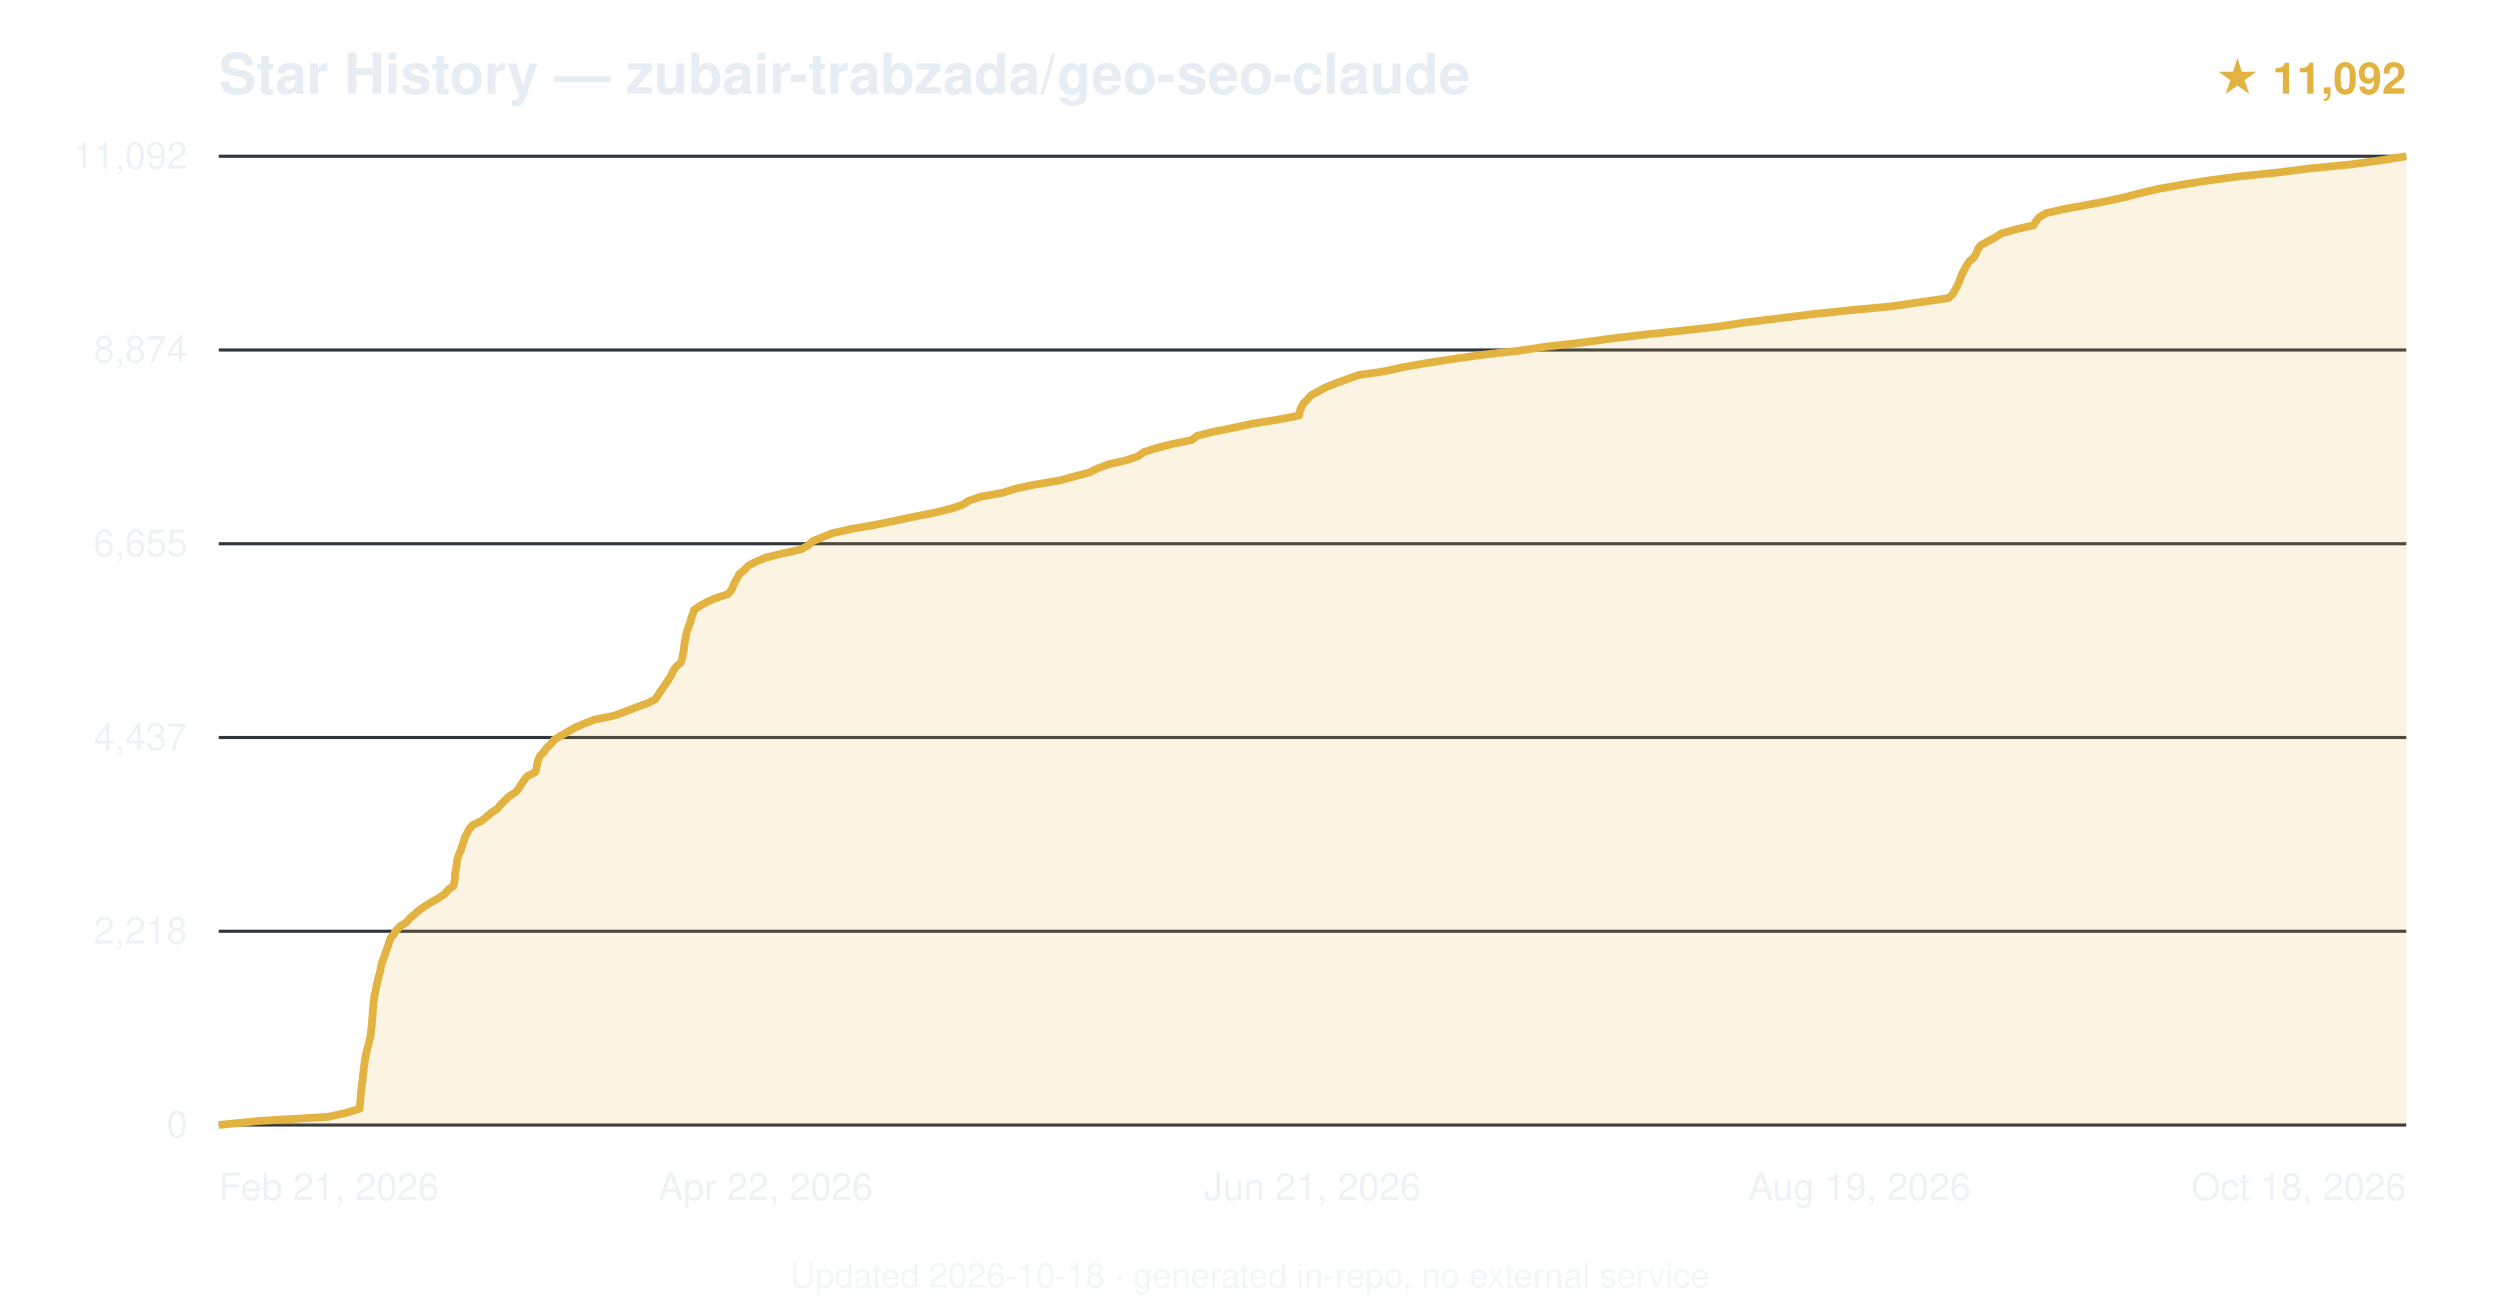
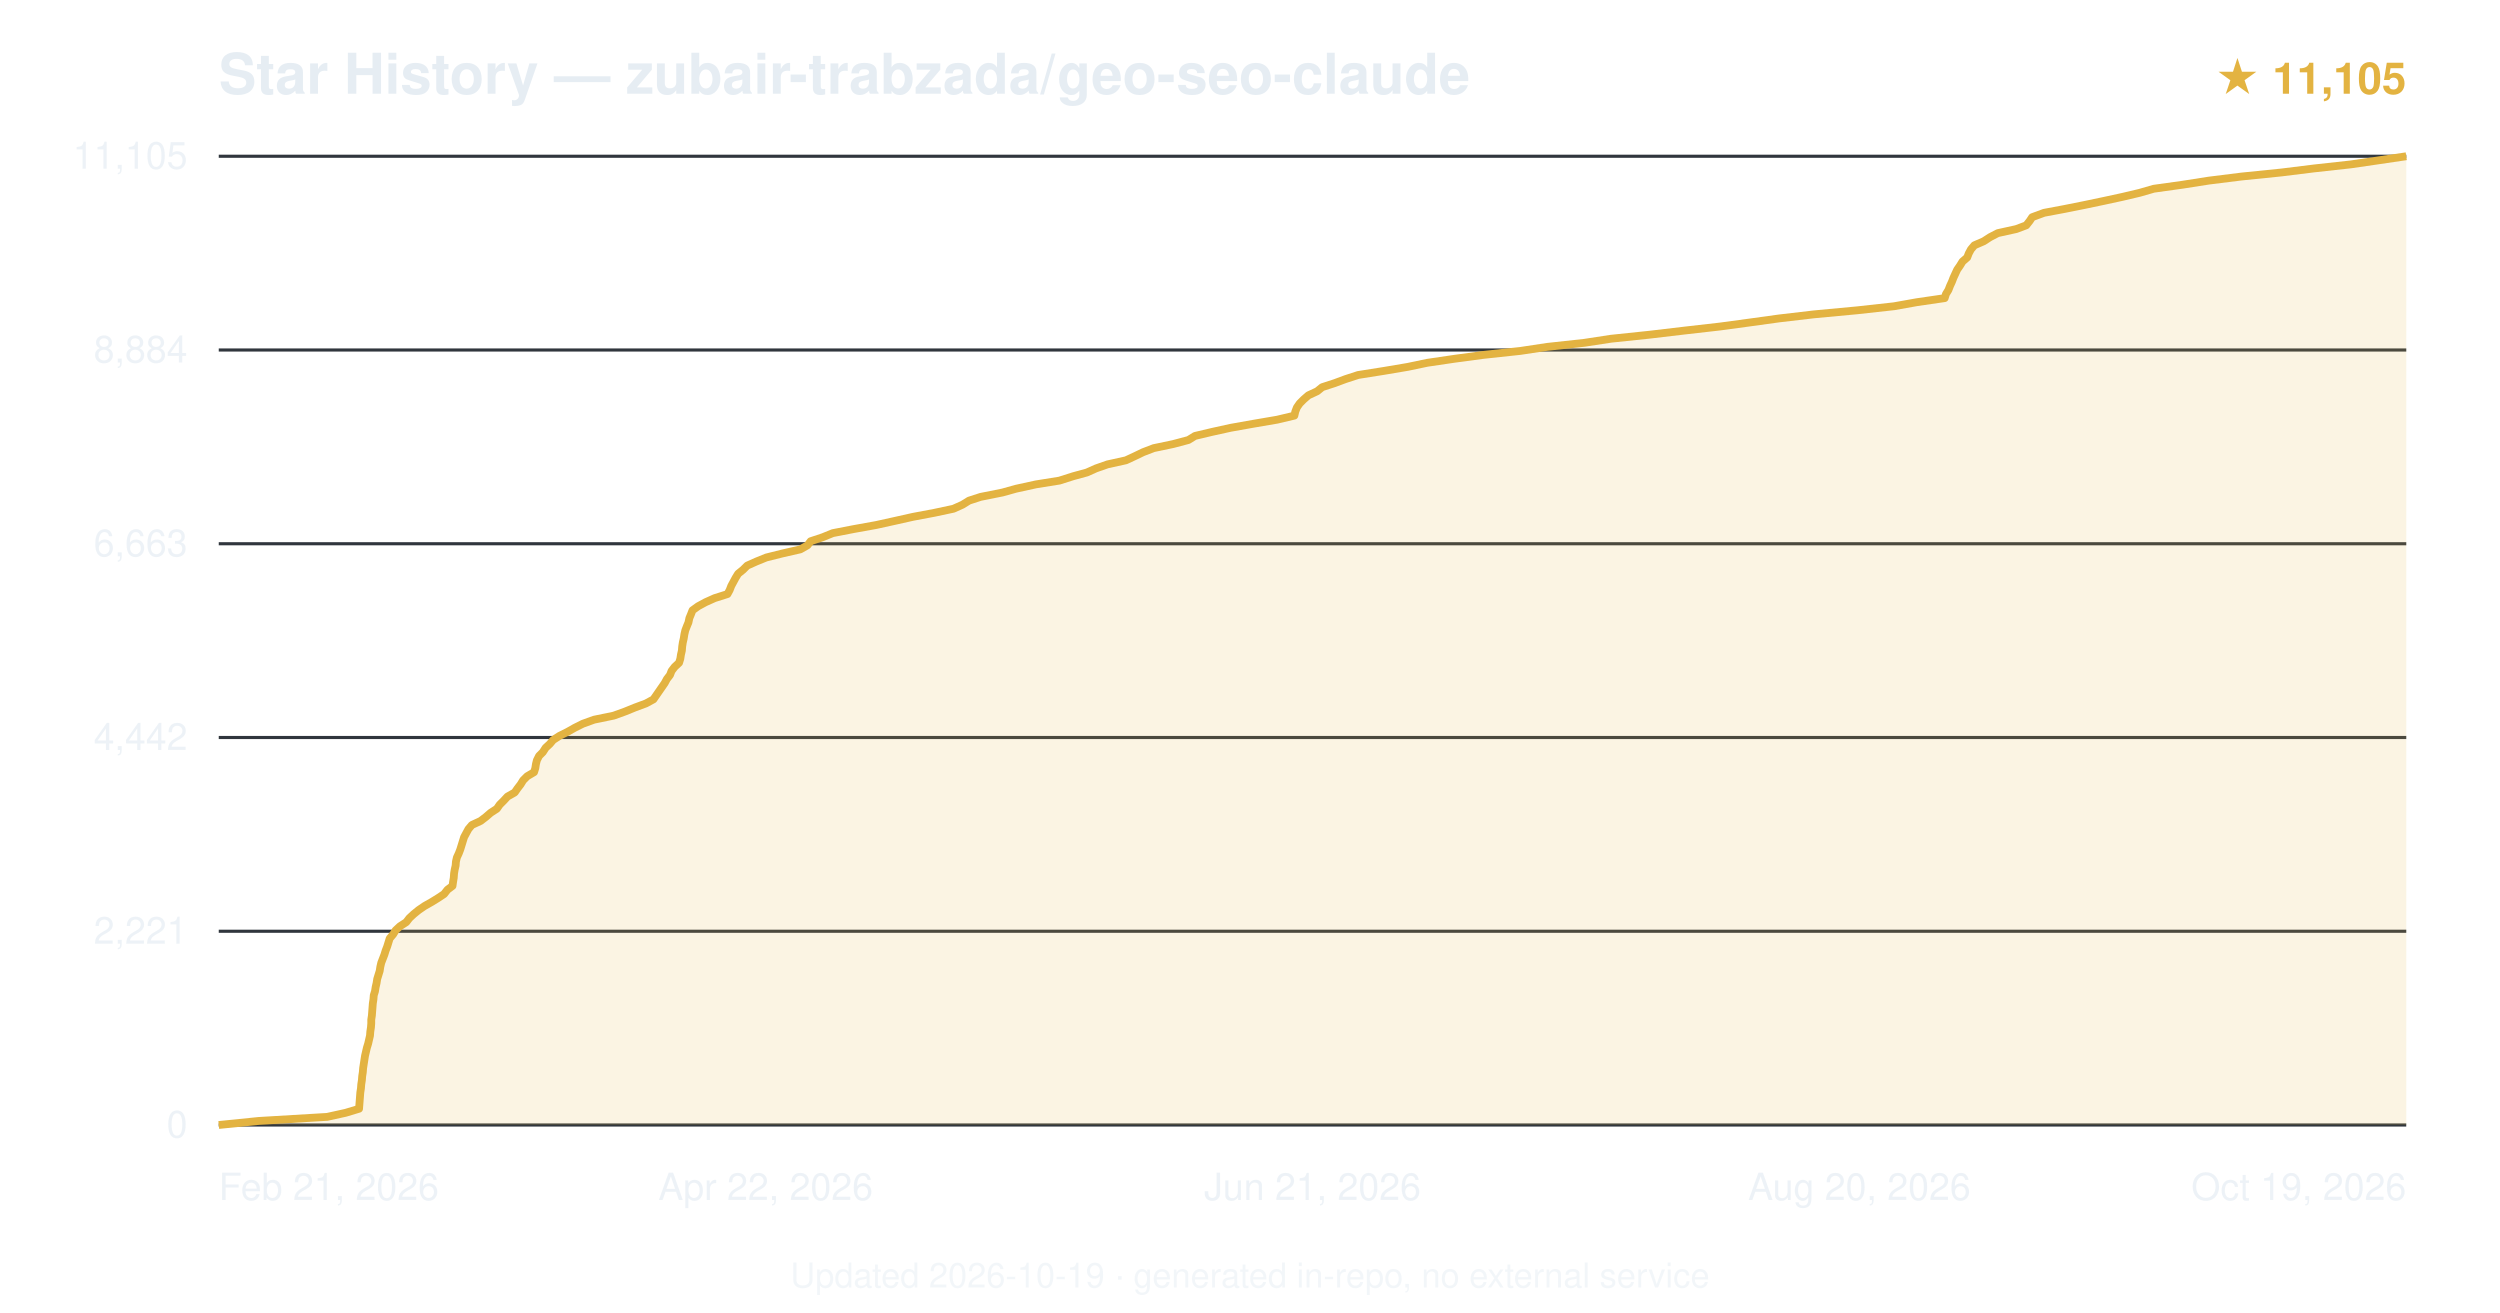
<svg xmlns="http://www.w3.org/2000/svg" viewBox="0 0 800 420" font-family="-apple-system,BlinkMacSystemFont,'Segoe UI',Helvetica,Arial,sans-serif">
  <text x="70" y="30" font-size="18" font-weight="600" fill="#e6edf3">Star History — zubair-trabzada/geo-seo-claude</text>
-   <text x="770" y="30" text-anchor="end" font-size="14" fill="#e3b341" font-weight="600">★ 11,092</text>
+   <text x="770" y="30" text-anchor="end" font-size="14" fill="#e3b341" font-weight="600">★ 11,105</text>
  <line x1="70" y1="360.0" x2="770" y2="360.0" stroke="#30363d" stroke-width="1" />
  <text x="60" y="364.0" text-anchor="end" font-size="12" fill="#e6edf3" opacity="0.7">0</text>
  <line x1="70" y1="298.0" x2="770" y2="298.0" stroke="#30363d" stroke-width="1" />
-   <text x="60" y="302.0" text-anchor="end" font-size="12" fill="#e6edf3" opacity="0.7">2,218</text>
+   <text x="60" y="302.0" text-anchor="end" font-size="12" fill="#e6edf3" opacity="0.7">2,221</text>
  <line x1="70" y1="236.0" x2="770" y2="236.0" stroke="#30363d" stroke-width="1" />
-   <text x="60" y="240.0" text-anchor="end" font-size="12" fill="#e6edf3" opacity="0.7">4,437</text>
+   <text x="60" y="240.0" text-anchor="end" font-size="12" fill="#e6edf3" opacity="0.7">4,442</text>
  <line x1="70" y1="174.0" x2="770" y2="174.0" stroke="#30363d" stroke-width="1" />
-   <text x="60" y="178.0" text-anchor="end" font-size="12" fill="#e6edf3" opacity="0.7">6,655</text>
+   <text x="60" y="178.0" text-anchor="end" font-size="12" fill="#e6edf3" opacity="0.7">6,663</text>
  <line x1="70" y1="112.0" x2="770" y2="112.0" stroke="#30363d" stroke-width="1" />
-   <text x="60" y="116.0" text-anchor="end" font-size="12" fill="#e6edf3" opacity="0.7">8,874</text>
+   <text x="60" y="116.0" text-anchor="end" font-size="12" fill="#e6edf3" opacity="0.7">8,884</text>
  <line x1="70" y1="50.0" x2="770" y2="50.0" stroke="#30363d" stroke-width="1" />
-   <text x="60" y="54.0" text-anchor="end" font-size="12" fill="#e6edf3" opacity="0.7">11,092</text>
-   <path d="M70.0,360.0 L82.8,358.7 L104.9,357.4 L110.8,356.1 L115.1,354.8 L115.2,353.5 L115.3,352.2 L115.4,350.9 L115.5,349.6 L115.7,348.3 L115.8,347.0 L116.0,345.7 L116.1,344.4 L116.3,343.1 L116.4,341.8 L116.6,340.5 L116.8,339.2 L117.0,337.9 L117.3,336.6 L117.6,335.3 L118.0,334.0 L118.3,332.7 L118.6,331.4 L118.7,330.2 L118.9,328.8 L119.0,327.6 L119.1,326.2 L119.2,325.0 L119.3,323.7 L119.4,322.4 L119.5,321.1 L119.7,319.8 L119.8,318.5 L120.2,317.2 L120.4,315.9 L120.7,314.6 L121.0,313.3 L121.3,312.0 L121.7,310.7 L121.9,309.4 L122.2,308.1 L122.7,306.8 L123.2,305.5 L123.6,304.2 L124.1,302.9 L124.5,301.6 L124.9,300.3 L126.0,299.0 L126.8,297.7 L128.1,296.4 L130.1,295.1 L131.2,293.8 L132.7,292.5 L134.2,291.2 L136.1,289.9 L138.2,288.6 L140.5,287.3 L142.4,286.0 L143.4,284.7 L145.1,283.5 L145.4,282.2 L145.6,280.9 L145.6,279.6 L145.9,278.3 L146.1,277.0 L146.2,275.7 L146.5,274.4 L147.0,273.1 L147.6,271.8 L147.9,270.5 L148.4,269.2 L148.8,267.9 L149.5,266.6 L150.1,265.3 L151.3,264.0 L154.1,262.7 L155.7,261.4 L157.2,260.1 L159.2,258.8 L160.2,257.5 L161.5,256.2 L162.8,254.9 L164.9,253.6 L166.0,252.3 L166.8,251.0 L167.7,249.7 L168.7,248.4 L171.3,247.1 L171.7,245.8 L171.9,244.5 L172.2,243.2 L172.8,241.9 L174.0,240.7 L175.0,239.3 L176.2,238.1 L177.4,236.7 L179.4,235.5 L181.6,234.2 L183.9,232.9 L186.8,231.6 L190.2,230.3 L196.6,229.0 L200.1,227.7 L203.4,226.4 L207.1,225.1 L209.7,223.8 L210.5,222.5 L211.4,221.2 L212.3,219.9 L213.2,218.6 L214.0,217.3 L214.9,216.0 L215.4,214.7 L216.3,213.4 L217.8,212.1 L218.3,210.8 L218.5,209.5 L218.8,208.2 L218.9,206.9 L219.1,205.6 L219.4,204.3 L219.6,203.0 L219.9,201.7 L220.4,200.4 L220.9,199.2 L221.2,197.8 L221.7,196.6 L222.1,195.2 L223.8,194.0 L226.1,192.7 L229.0,191.4 L233.0,190.1 L234.1,188.8 L234.6,187.5 L235.2,186.2 L235.9,184.9 L236.7,183.6 L238.3,182.3 L239.5,181.0 L242.0,179.7 L245.1,178.4 L250.5,177.1 L256.3,175.8 L258.7,174.5 L260.0,173.2 L263.2,171.9 L266.4,170.6 L272.3,169.3 L279.8,168.0 L286.1,166.7 L292.2,165.4 L298.9,164.1 L304.2,162.8 L308.1,161.5 L310.1,160.2 L314.0,158.9 L320.8,157.7 L325.2,156.3 L331.0,155.1 L339.3,153.7 L343.6,152.5 L348.6,151.2 L351.2,149.9 L354.7,148.6 L360.3,147.3 L364.2,146.0 L365.9,144.7 L370.0,143.4 L375.1,142.1 L381.4,140.8 L383.0,139.5 L388.2,138.2 L394.6,136.9 L400.6,135.6 L408.7,134.3 L415.7,133.0 L415.9,131.7 L416.4,130.4 L417.1,129.1 L418.4,127.8 L419.5,126.5 L422.0,125.2 L424.3,123.9 L427.6,122.6 L431.2,121.3 L434.8,120.0 L443.1,118.8 L449.4,117.4 L456.4,116.2 L465.5,114.8 L473.9,113.6 L486.3,112.2 L494.1,111.0 L505.6,109.7 L515.1,108.4 L526.0,107.1 L538.4,105.8 L549.9,104.5 L558.4,103.2 L569.0,101.9 L579.4,100.6 L591.7,99.3 L605.5,98.0 L614.4,96.7 L623.5,95.4 L624.9,94.1 L625.6,92.8 L626.3,91.5 L626.9,90.2 L627.4,88.9 L627.9,87.6 L628.6,86.3 L629.3,85.0 L630.1,83.7 L631.6,82.4 L632.4,81.1 L632.9,79.8 L633.8,78.5 L636.2,77.2 L638.6,75.9 L640.4,74.7 L645.4,73.3 L650.7,72.1 L651.6,70.7 L652.6,69.5 L654.8,68.2 L660.5,66.9 L667.7,65.6 L674.5,64.3 L680.3,63.0 L685.3,61.7 L690.8,60.4 L698.2,59.1 L706.3,57.8 L716.0,56.5 L728.9,55.2 L739.1,53.9 L752.4,52.6 L761.8,51.3 L770.0,50.0 L770.0,360 L70.0,360 Z" fill="#e3b341" opacity="0.15" />
-   <path d="M70.0,360.0 L82.8,358.7 L104.9,357.4 L110.8,356.1 L115.1,354.8 L115.2,353.5 L115.3,352.2 L115.4,350.9 L115.5,349.6 L115.7,348.3 L115.8,347.0 L116.0,345.7 L116.1,344.4 L116.3,343.1 L116.4,341.8 L116.6,340.5 L116.8,339.2 L117.0,337.9 L117.3,336.6 L117.6,335.3 L118.0,334.0 L118.3,332.7 L118.6,331.4 L118.7,330.2 L118.9,328.8 L119.0,327.6 L119.1,326.2 L119.2,325.0 L119.3,323.7 L119.4,322.4 L119.5,321.1 L119.7,319.8 L119.8,318.5 L120.2,317.2 L120.4,315.9 L120.7,314.6 L121.0,313.3 L121.3,312.0 L121.7,310.7 L121.9,309.4 L122.2,308.1 L122.7,306.8 L123.2,305.5 L123.6,304.2 L124.1,302.9 L124.5,301.6 L124.9,300.3 L126.0,299.0 L126.8,297.7 L128.1,296.4 L130.1,295.1 L131.2,293.8 L132.7,292.5 L134.2,291.2 L136.1,289.9 L138.2,288.6 L140.5,287.3 L142.4,286.0 L143.4,284.7 L145.1,283.5 L145.4,282.2 L145.6,280.9 L145.6,279.6 L145.9,278.3 L146.1,277.0 L146.2,275.7 L146.5,274.4 L147.0,273.1 L147.6,271.8 L147.9,270.5 L148.4,269.2 L148.8,267.9 L149.5,266.6 L150.1,265.3 L151.3,264.0 L154.1,262.7 L155.7,261.4 L157.2,260.1 L159.2,258.8 L160.2,257.5 L161.5,256.2 L162.8,254.9 L164.9,253.6 L166.0,252.3 L166.8,251.0 L167.7,249.7 L168.7,248.4 L171.3,247.1 L171.7,245.8 L171.9,244.5 L172.2,243.2 L172.8,241.9 L174.0,240.7 L175.0,239.3 L176.2,238.1 L177.4,236.7 L179.4,235.5 L181.6,234.2 L183.9,232.9 L186.8,231.6 L190.2,230.3 L196.6,229.0 L200.1,227.7 L203.4,226.4 L207.1,225.1 L209.7,223.8 L210.5,222.5 L211.4,221.2 L212.3,219.9 L213.2,218.6 L214.0,217.3 L214.9,216.0 L215.4,214.7 L216.3,213.4 L217.8,212.1 L218.3,210.8 L218.5,209.5 L218.8,208.2 L218.9,206.9 L219.1,205.6 L219.4,204.3 L219.6,203.0 L219.9,201.7 L220.4,200.4 L220.9,199.2 L221.2,197.8 L221.7,196.6 L222.1,195.2 L223.8,194.0 L226.1,192.7 L229.0,191.4 L233.0,190.1 L234.1,188.8 L234.6,187.5 L235.2,186.2 L235.9,184.9 L236.7,183.6 L238.3,182.3 L239.5,181.0 L242.0,179.7 L245.1,178.4 L250.5,177.1 L256.3,175.8 L258.7,174.5 L260.0,173.2 L263.2,171.9 L266.4,170.6 L272.3,169.3 L279.8,168.0 L286.1,166.7 L292.2,165.4 L298.9,164.1 L304.2,162.8 L308.1,161.5 L310.1,160.2 L314.0,158.9 L320.8,157.7 L325.2,156.3 L331.0,155.1 L339.3,153.7 L343.6,152.5 L348.6,151.2 L351.2,149.9 L354.7,148.6 L360.3,147.3 L364.2,146.0 L365.9,144.7 L370.0,143.4 L375.1,142.1 L381.4,140.8 L383.0,139.5 L388.2,138.2 L394.6,136.9 L400.6,135.6 L408.7,134.3 L415.7,133.0 L415.9,131.7 L416.4,130.4 L417.1,129.1 L418.4,127.8 L419.5,126.5 L422.0,125.2 L424.3,123.9 L427.6,122.6 L431.2,121.3 L434.8,120.0 L443.1,118.8 L449.4,117.4 L456.4,116.2 L465.5,114.8 L473.9,113.6 L486.3,112.2 L494.1,111.0 L505.6,109.7 L515.1,108.4 L526.0,107.1 L538.4,105.8 L549.9,104.5 L558.4,103.2 L569.0,101.9 L579.4,100.6 L591.7,99.3 L605.5,98.0 L614.4,96.7 L623.5,95.4 L624.9,94.1 L625.6,92.8 L626.3,91.5 L626.9,90.2 L627.4,88.9 L627.9,87.6 L628.6,86.3 L629.3,85.0 L630.1,83.7 L631.6,82.4 L632.4,81.1 L632.9,79.8 L633.8,78.5 L636.2,77.2 L638.6,75.9 L640.4,74.7 L645.4,73.3 L650.7,72.1 L651.6,70.7 L652.6,69.5 L654.8,68.2 L660.5,66.9 L667.7,65.6 L674.5,64.3 L680.3,63.0 L685.3,61.7 L690.8,60.4 L698.2,59.1 L706.3,57.8 L716.0,56.5 L728.9,55.2 L739.1,53.9 L752.4,52.6 L761.8,51.3 L770.0,50.0" fill="none" stroke="#e3b341" stroke-width="2.5" stroke-linejoin="round" />
+   <text x="60" y="54.0" text-anchor="end" font-size="12" fill="#e6edf3" opacity="0.7">11,105</text>
+   <path d="M70.0,360.0 L82.8,358.7 L104.7,357.4 L110.6,356.1 L114.9,354.8 L115.0,353.5 L115.1,352.2 L115.2,350.9 L115.3,349.6 L115.5,348.3 L115.6,347.0 L115.8,345.7 L115.9,344.4 L116.1,343.1 L116.2,341.8 L116.4,340.5 L116.6,339.2 L116.8,337.9 L117.1,336.6 L117.4,335.3 L117.8,334.0 L118.1,332.7 L118.4,331.4 L118.5,330.1 L118.7,328.8 L118.8,327.5 L118.8,326.3 L119.0,325.0 L119.1,323.7 L119.2,322.4 L119.3,321.1 L119.5,319.8 L119.6,318.5 L120.0,317.2 L120.2,315.9 L120.5,314.6 L120.7,313.3 L121.1,312.0 L121.5,310.7 L121.7,309.4 L122.0,308.1 L122.5,306.8 L123.0,305.5 L123.4,304.2 L123.9,302.9 L124.3,301.6 L124.7,300.3 L125.8,299.0 L126.6,297.7 L128.0,296.4 L130.0,295.1 L131.0,293.8 L132.4,292.5 L134.0,291.2 L135.9,289.9 L138.2,288.6 L140.3,287.3 L142.1,286.1 L143.2,284.7 L144.8,283.5 L145.0,282.1 L145.2,280.9 L145.3,279.5 L145.5,278.3 L145.8,277.0 L145.9,275.7 L146.2,274.4 L146.8,273.1 L147.3,271.8 L147.7,270.5 L148.1,269.2 L148.5,267.9 L149.2,266.6 L149.9,265.3 L151.0,264.0 L153.8,262.7 L155.5,261.4 L157.0,260.1 L159.0,258.8 L159.9,257.5 L161.2,256.2 L162.4,254.9 L164.7,253.6 L165.6,252.3 L166.6,251.0 L167.4,249.7 L168.7,248.4 L170.9,247.1 L171.3,245.8 L171.5,244.5 L171.8,243.3 L172.5,241.9 L173.7,240.7 L174.6,239.3 L175.9,238.1 L177.0,236.8 L179.0,235.5 L181.6,234.2 L183.9,232.9 L186.5,231.6 L190.1,230.3 L196.4,229.0 L200.0,227.7 L203.2,226.4 L206.7,225.1 L209.1,223.8 L210.0,222.5 L210.9,221.2 L211.8,219.9 L212.7,218.6 L213.4,217.3 L214.4,216.0 L214.9,214.7 L215.9,213.4 L217.3,212.1 L217.7,210.8 L217.9,209.5 L218.2,208.2 L218.3,206.9 L218.5,205.6 L218.8,204.3 L219.0,203.0 L219.3,201.7 L219.8,200.4 L220.3,199.2 L220.6,197.8 L221.1,196.6 L221.6,195.3 L223.4,194.0 L225.8,192.7 L228.7,191.4 L232.8,190.1 L233.5,188.8 L234.0,187.5 L234.7,186.2 L235.4,184.9 L236.2,183.6 L237.8,182.3 L239.1,181.0 L242.0,179.7 L245.2,178.4 L250.4,177.1 L256.1,175.8 L258.4,174.5 L259.4,173.2 L263.3,171.9 L266.5,170.6 L273.2,169.3 L280.4,168.0 L286.3,166.7 L292.1,165.4 L299.0,164.1 L305.1,162.8 L308.0,161.5 L310.1,160.2 L313.8,159.0 L320.8,157.6 L325.1,156.4 L331.5,155.0 L339.0,153.8 L343.4,152.4 L347.8,151.2 L350.7,149.9 L354.4,148.6 L360.3,147.3 L363.1,146.0 L365.8,144.7 L369.2,143.4 L375.4,142.1 L380.3,140.8 L382.4,139.5 L387.9,138.2 L393.8,136.9 L401.1,135.6 L408.7,134.3 L414.2,133.0 L414.5,131.7 L415.0,130.4 L415.9,129.1 L417.2,127.8 L418.7,126.5 L421.5,125.2 L423.1,123.9 L427.1,122.6 L430.6,121.3 L434.6,120.0 L442.8,118.7 L450.5,117.4 L456.7,116.1 L465.5,114.8 L474.4,113.6 L486.5,112.3 L495.1,111.0 L507.0,109.7 L515.5,108.4 L527.9,107.1 L538.9,105.8 L550.3,104.5 L559.9,103.2 L569.3,101.9 L580.4,100.6 L594.3,99.3 L606.1,98.0 L613.4,96.7 L622.3,95.4 L622.7,94.1 L623.5,92.8 L624.0,91.5 L624.6,90.2 L625.1,88.9 L625.7,87.6 L626.3,86.3 L627.2,85.0 L628.0,83.7 L629.5,82.4 L630.0,81.1 L630.7,79.8 L631.8,78.5 L634.8,77.2 L636.8,75.9 L639.3,74.6 L645.2,73.3 L648.4,72.1 L649.5,70.7 L650.3,69.5 L654.1,68.1 L660.5,66.9 L667.0,65.6 L673.2,64.3 L679.2,63.0 L684.7,61.7 L689.2,60.4 L698.5,59.1 L706.8,57.8 L717.2,56.5 L730.0,55.2 L740.5,53.9 L752.3,52.6 L761.2,51.3 L770.0,50.0 L770.0,360 L70.0,360 Z" fill="#e3b341" opacity="0.15" />
+   <path d="M70.0,360.0 L82.8,358.7 L104.7,357.4 L110.6,356.1 L114.9,354.8 L115.0,353.5 L115.1,352.2 L115.2,350.9 L115.3,349.6 L115.5,348.3 L115.6,347.0 L115.8,345.7 L115.9,344.4 L116.1,343.1 L116.2,341.8 L116.4,340.5 L116.6,339.2 L116.8,337.9 L117.1,336.6 L117.4,335.3 L117.8,334.0 L118.1,332.7 L118.4,331.4 L118.5,330.1 L118.7,328.8 L118.8,327.5 L118.8,326.3 L119.0,325.0 L119.1,323.7 L119.2,322.4 L119.3,321.1 L119.5,319.8 L119.6,318.5 L120.0,317.2 L120.2,315.9 L120.5,314.6 L120.7,313.3 L121.1,312.0 L121.5,310.7 L121.7,309.4 L122.0,308.1 L122.5,306.8 L123.0,305.5 L123.4,304.2 L123.9,302.9 L124.3,301.6 L124.7,300.3 L125.8,299.0 L126.6,297.7 L128.0,296.4 L130.0,295.1 L131.0,293.8 L132.4,292.5 L134.0,291.2 L135.9,289.9 L138.2,288.6 L140.3,287.3 L142.1,286.1 L143.2,284.7 L144.8,283.5 L145.0,282.1 L145.2,280.9 L145.3,279.5 L145.5,278.3 L145.8,277.0 L145.9,275.7 L146.2,274.4 L146.8,273.1 L147.3,271.8 L147.7,270.5 L148.1,269.2 L148.5,267.9 L149.2,266.6 L149.9,265.3 L151.0,264.0 L153.8,262.7 L155.5,261.4 L157.0,260.1 L159.0,258.8 L159.9,257.5 L161.2,256.2 L162.4,254.9 L164.7,253.6 L165.6,252.3 L166.6,251.0 L167.4,249.7 L168.7,248.4 L170.9,247.1 L171.3,245.8 L171.5,244.5 L171.8,243.3 L172.5,241.9 L173.7,240.7 L174.6,239.3 L175.9,238.1 L177.0,236.8 L179.0,235.5 L181.6,234.2 L183.9,232.9 L186.5,231.6 L190.1,230.3 L196.4,229.0 L200.0,227.7 L203.2,226.4 L206.7,225.1 L209.1,223.8 L210.0,222.5 L210.9,221.2 L211.8,219.9 L212.7,218.6 L213.4,217.3 L214.4,216.0 L214.9,214.7 L215.9,213.4 L217.3,212.1 L217.7,210.8 L217.9,209.5 L218.2,208.2 L218.3,206.9 L218.5,205.6 L218.8,204.3 L219.0,203.0 L219.3,201.7 L219.8,200.4 L220.3,199.2 L220.6,197.8 L221.1,196.6 L221.6,195.3 L223.4,194.0 L225.8,192.7 L228.7,191.4 L232.8,190.1 L233.5,188.8 L234.0,187.5 L234.7,186.2 L235.4,184.9 L236.2,183.6 L237.8,182.3 L239.1,181.0 L242.0,179.7 L245.2,178.4 L250.4,177.1 L256.1,175.8 L258.4,174.5 L259.4,173.2 L263.3,171.9 L266.5,170.6 L273.2,169.3 L280.4,168.0 L286.3,166.7 L292.1,165.4 L299.0,164.1 L305.1,162.8 L308.0,161.5 L310.1,160.2 L313.8,159.0 L320.8,157.6 L325.1,156.4 L331.5,155.0 L339.0,153.8 L343.4,152.4 L347.8,151.2 L350.7,149.9 L354.4,148.6 L360.3,147.3 L363.1,146.0 L365.8,144.7 L369.2,143.4 L375.4,142.1 L380.3,140.8 L382.4,139.5 L387.9,138.2 L393.8,136.9 L401.1,135.6 L408.7,134.3 L414.2,133.0 L414.5,131.7 L415.0,130.4 L415.9,129.1 L417.2,127.8 L418.7,126.5 L421.5,125.2 L423.1,123.9 L427.1,122.6 L430.6,121.3 L434.6,120.0 L442.8,118.7 L450.5,117.4 L456.7,116.1 L465.5,114.8 L474.4,113.6 L486.5,112.3 L495.1,111.0 L507.0,109.7 L515.5,108.4 L527.9,107.1 L538.9,105.8 L550.3,104.5 L559.9,103.2 L569.3,101.9 L580.4,100.6 L594.3,99.3 L606.1,98.0 L613.4,96.7 L622.3,95.4 L622.7,94.1 L623.5,92.8 L624.0,91.5 L624.6,90.2 L625.1,88.9 L625.7,87.6 L626.3,86.3 L627.2,85.0 L628.0,83.7 L629.5,82.4 L630.0,81.1 L630.7,79.8 L631.8,78.5 L634.8,77.2 L636.8,75.9 L639.3,74.6 L645.2,73.3 L648.4,72.1 L649.5,70.7 L650.3,69.5 L654.1,68.1 L660.5,66.9 L667.0,65.6 L673.2,64.3 L679.2,63.0 L684.7,61.7 L689.2,60.4 L698.5,59.1 L706.8,57.8 L717.2,56.5 L730.0,55.2 L740.5,53.9 L752.3,52.6 L761.2,51.3 L770.0,50.0" fill="none" stroke="#e3b341" stroke-width="2.5" stroke-linejoin="round" />
  <text x="70.0" y="384" text-anchor="start" font-size="12" fill="#e6edf3" opacity="0.7">Feb 21, 2026</text>
  <text x="245.0" y="384" text-anchor="middle" font-size="12" fill="#e6edf3" opacity="0.7">Apr 22, 2026</text>
  <text x="420.0" y="384" text-anchor="middle" font-size="12" fill="#e6edf3" opacity="0.7">Jun 21, 2026</text>
-   <text x="595.0" y="384" text-anchor="middle" font-size="12" fill="#e6edf3" opacity="0.7">Aug 19, 2026</text>
-   <text x="770.0" y="384" text-anchor="end" font-size="12" fill="#e6edf3" opacity="0.7">Oct 18, 2026</text>
-   <text x="400.0" y="412" text-anchor="middle" font-size="11" fill="#e6edf3" opacity="0.5">Updated 2026-10-18 · generated in-repo, no external service</text>
+   <text x="595.0" y="384" text-anchor="middle" font-size="12" fill="#e6edf3" opacity="0.7">Aug 20, 2026</text>
+   <text x="770.0" y="384" text-anchor="end" font-size="12" fill="#e6edf3" opacity="0.7">Oct 19, 2026</text>
+   <text x="400.0" y="412" text-anchor="middle" font-size="11" fill="#e6edf3" opacity="0.5">Updated 2026-10-19 · generated in-repo, no external service</text>
</svg>
